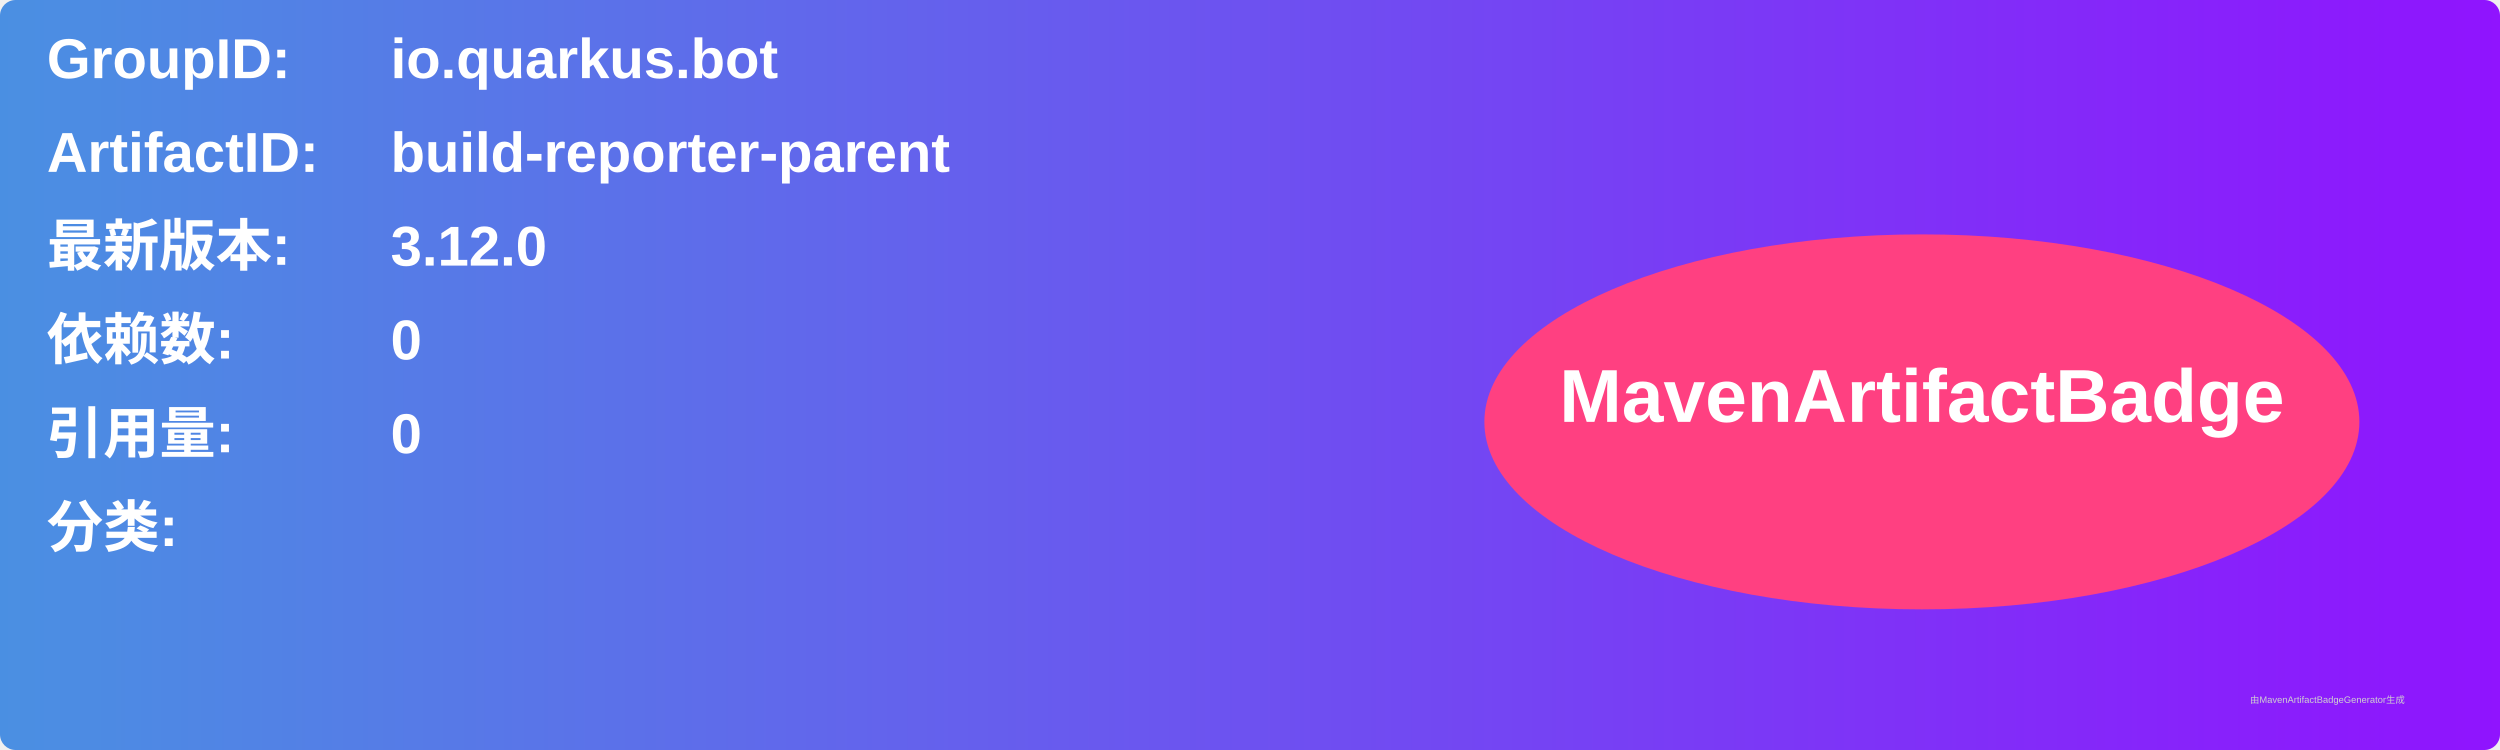
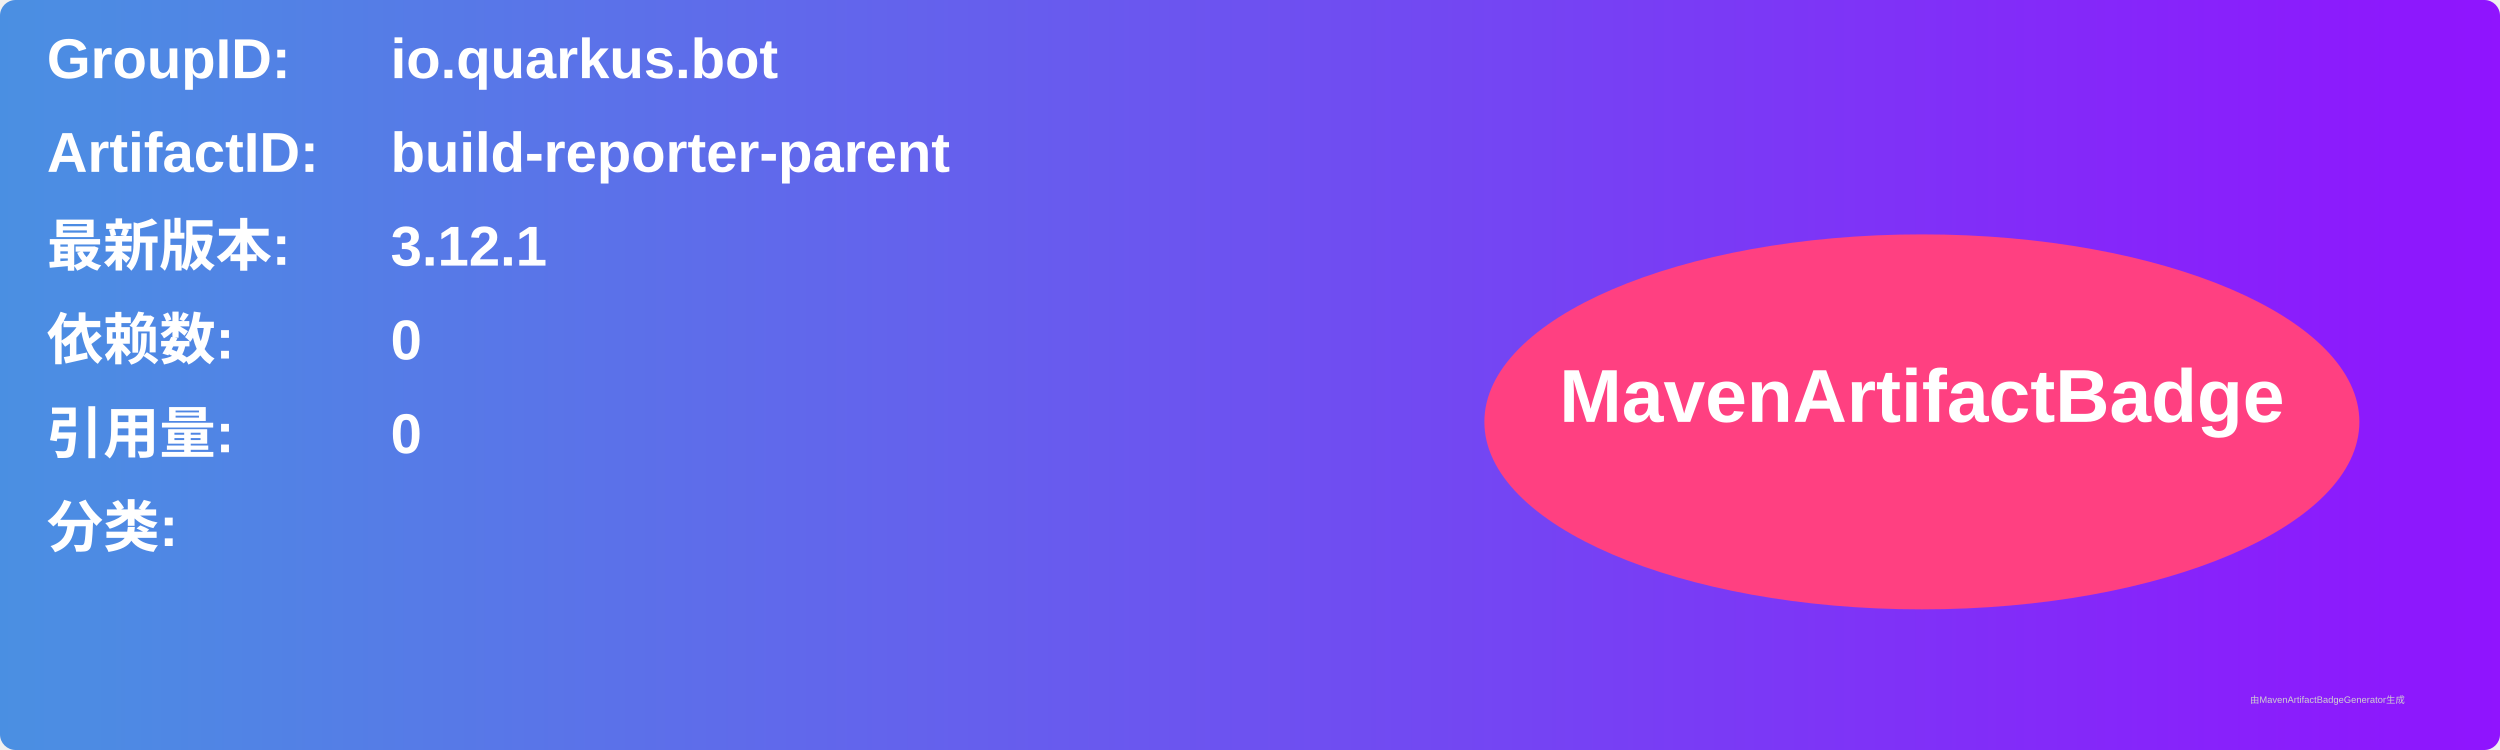
<svg xmlns="http://www.w3.org/2000/svg" width="800" height="240" viewBox="0 0 800 240">
  <linearGradient id="grad" x1="0%" y1="0%" x2="100%" y2="0%">
    <stop offset="0%" stop-color="#4a90e2" />
    <stop offset="100%" stop-color="#9013fe" />
  </linearGradient>
  <rect width="100%" height="100%" rx="5" ry="5" fill="url(#grad)" />
  <g transform="translate(15, 15)">
    <text x="0" y="10" font-family="Arial" font-size="18" fill="white" font-weight="bold" width="260">GroupID:</text>
    <text x="110" y="10" font-family="Arial" font-size="18" fill="white" font-weight="bold" width="460">io.quarkus.bot</text>
    <text x="0" y="40" font-family="Arial" font-size="18" fill="white" font-weight="bold" width="260">ArtifactID:</text>
    <text x="110" y="40" font-family="Arial" font-size="18" fill="white" font-weight="bold" width="460">build-reporter-parent</text>
    <text x="0" y="70" font-family="Arial" font-size="18" fill="white" font-weight="bold">最新版本:</text>
    <text x="110" y="70" font-family="Arial" font-size="18" fill="white" font-weight="bold">
-       <tspan font-weight="bold">3.12.0</tspan>
+       <tspan font-weight="bold">3.12.1</tspan>
    </text>
    <text x="0" y="100" font-family="Arial" font-size="18" fill="white" font-weight="bold">依赖数: </text>
    <text x="110" y="100" font-family="Arial" font-size="18" fill="white">
      <tspan font-weight="bold">0</tspan>
    </text>
    <text x="0" y="130" font-family="Arial" font-size="18" fill="white" font-weight="bold">引用量: </text>
    <text x="110" y="130" font-family="Arial" font-size="18" fill="white">
      <tspan font-weight="bold">0</tspan>
    </text>
    <text x="0" y="160" font-family="Arial" font-size="18" fill="white" font-weight="bold">分类:</text>
    <text x="10" y="190" font-family="Arial" font-size="10" fill="white">
      <tspan font-weight="bold" />
    </text>
    <ellipse cx="600" cy="120" rx="140" ry="60" fill="#ff4081" />
    <text x="600" y="120" text-anchor="middle" font-family="Arial" font-size="24" fill="white" font-weight="bold">MavenArtifactBadge</text>
  </g>
  <text x="720" y="225" font-family="Arial" font-size="3" fill="#d0d0d0">由MavenArtifactBadgeGenerator生成</text>
</svg>
